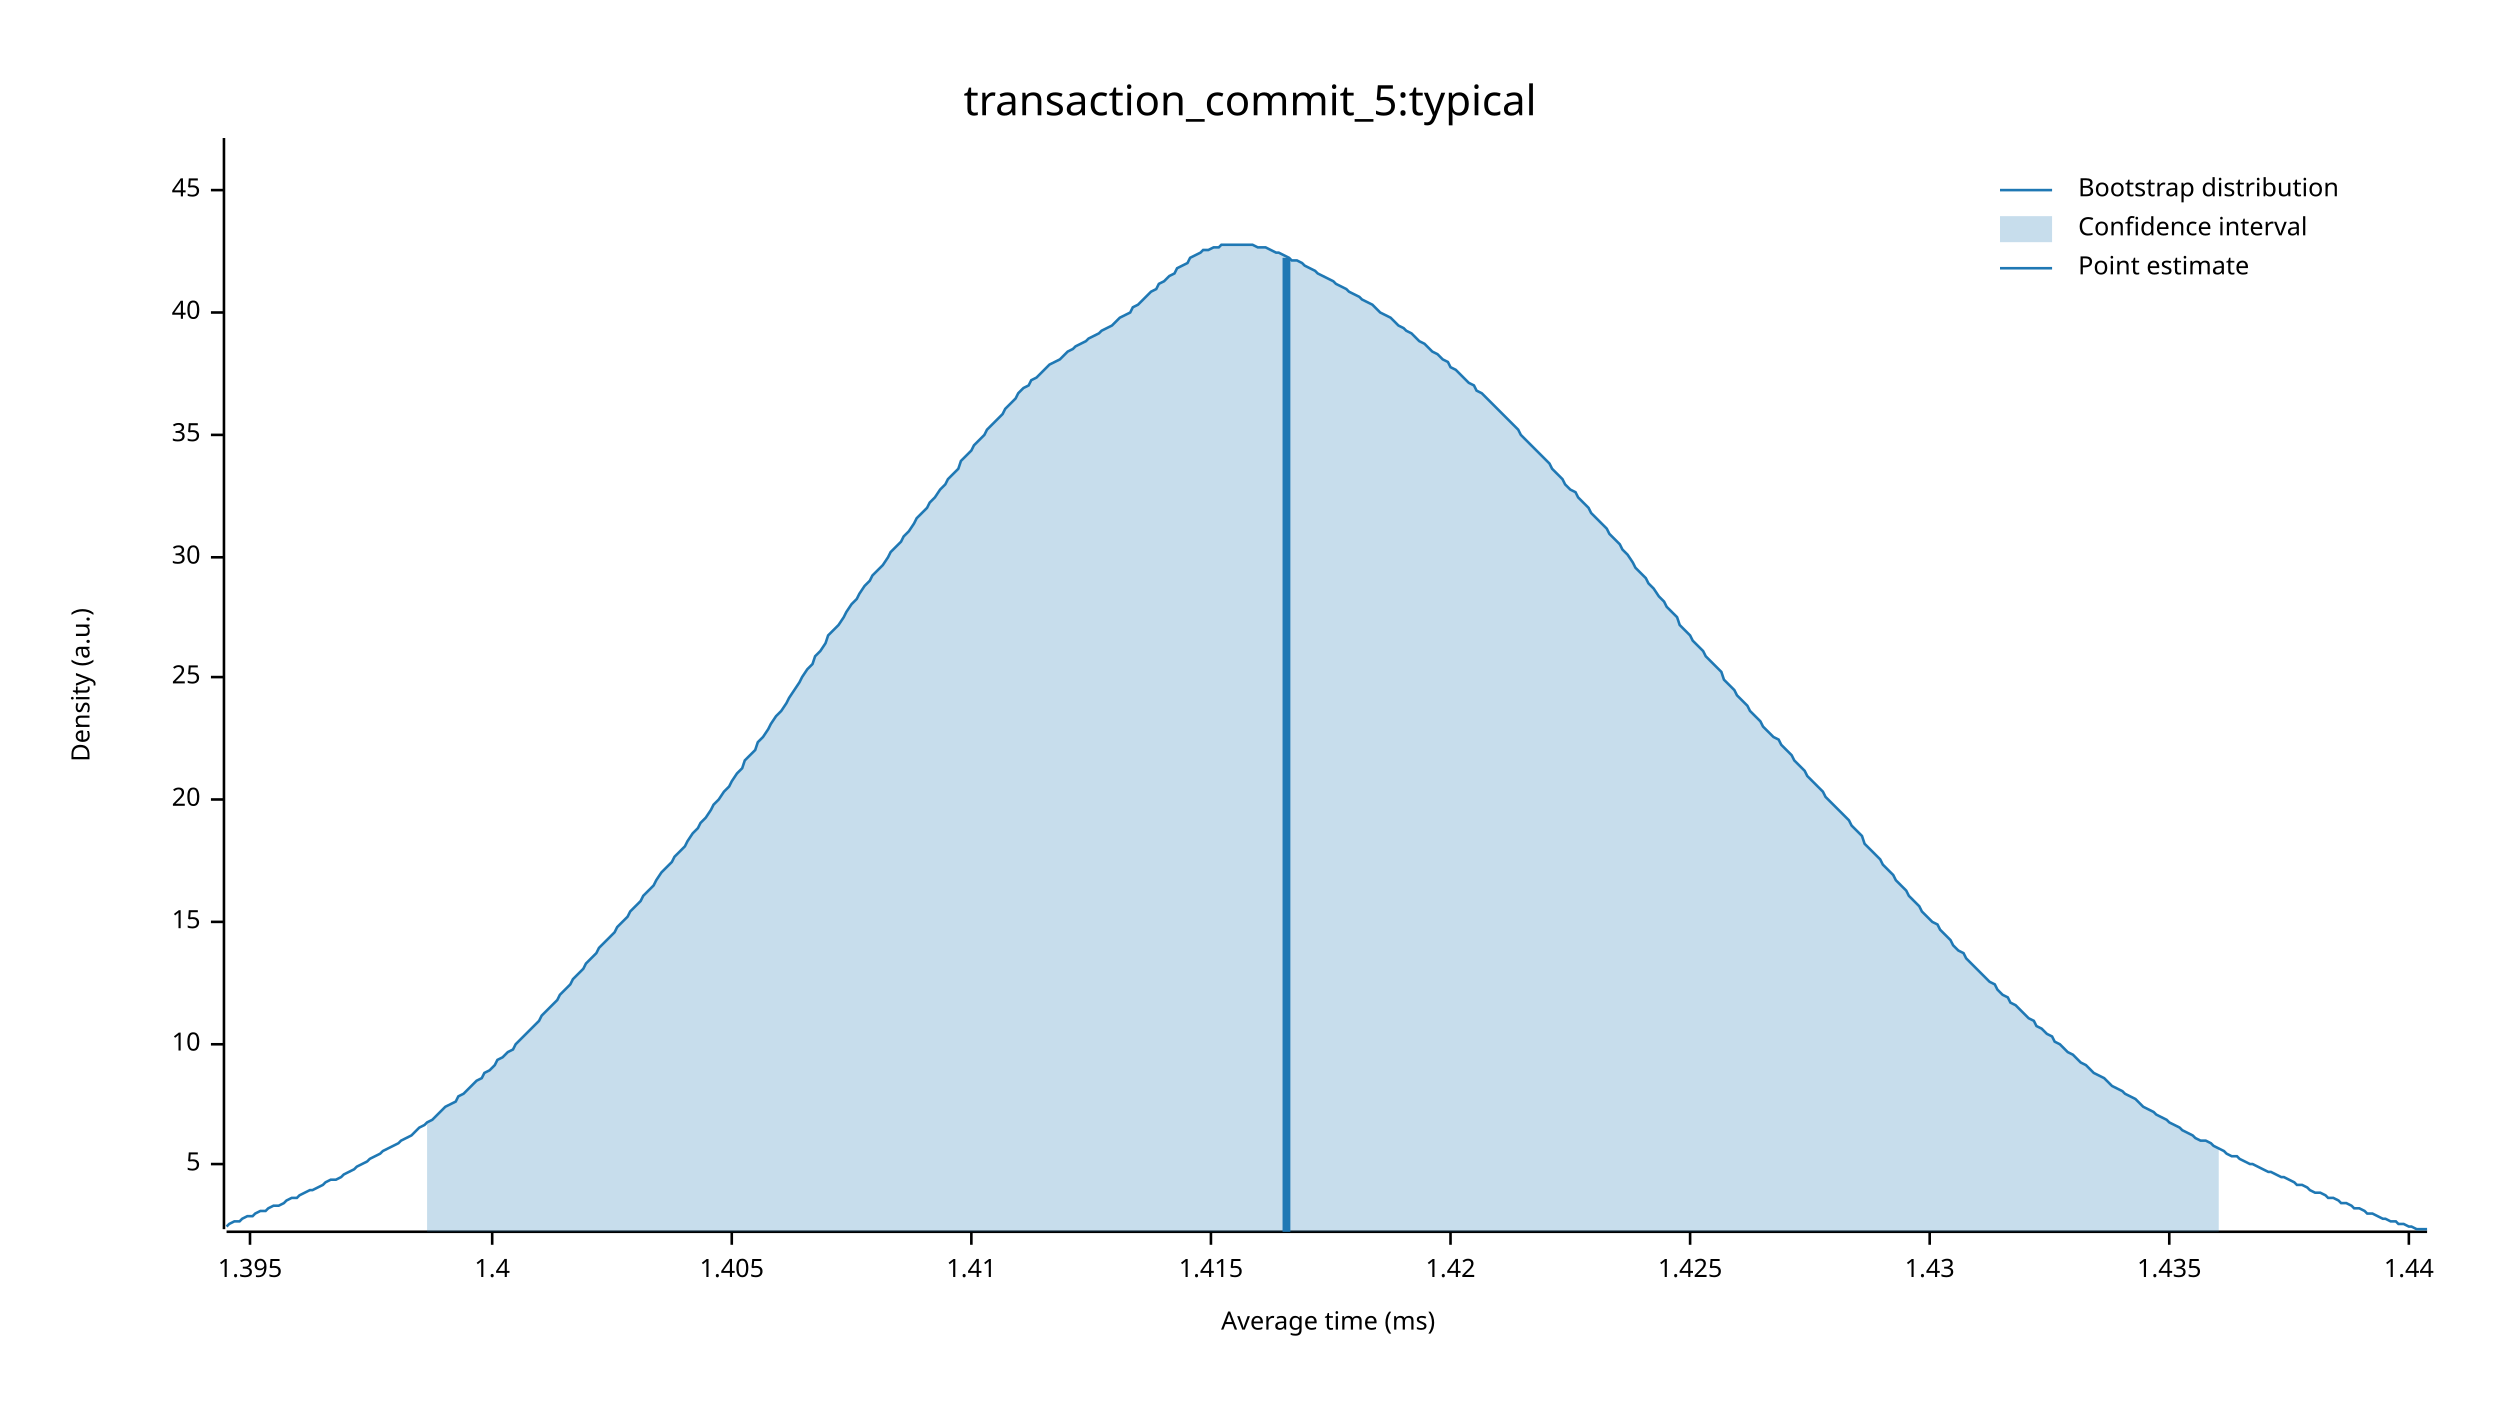
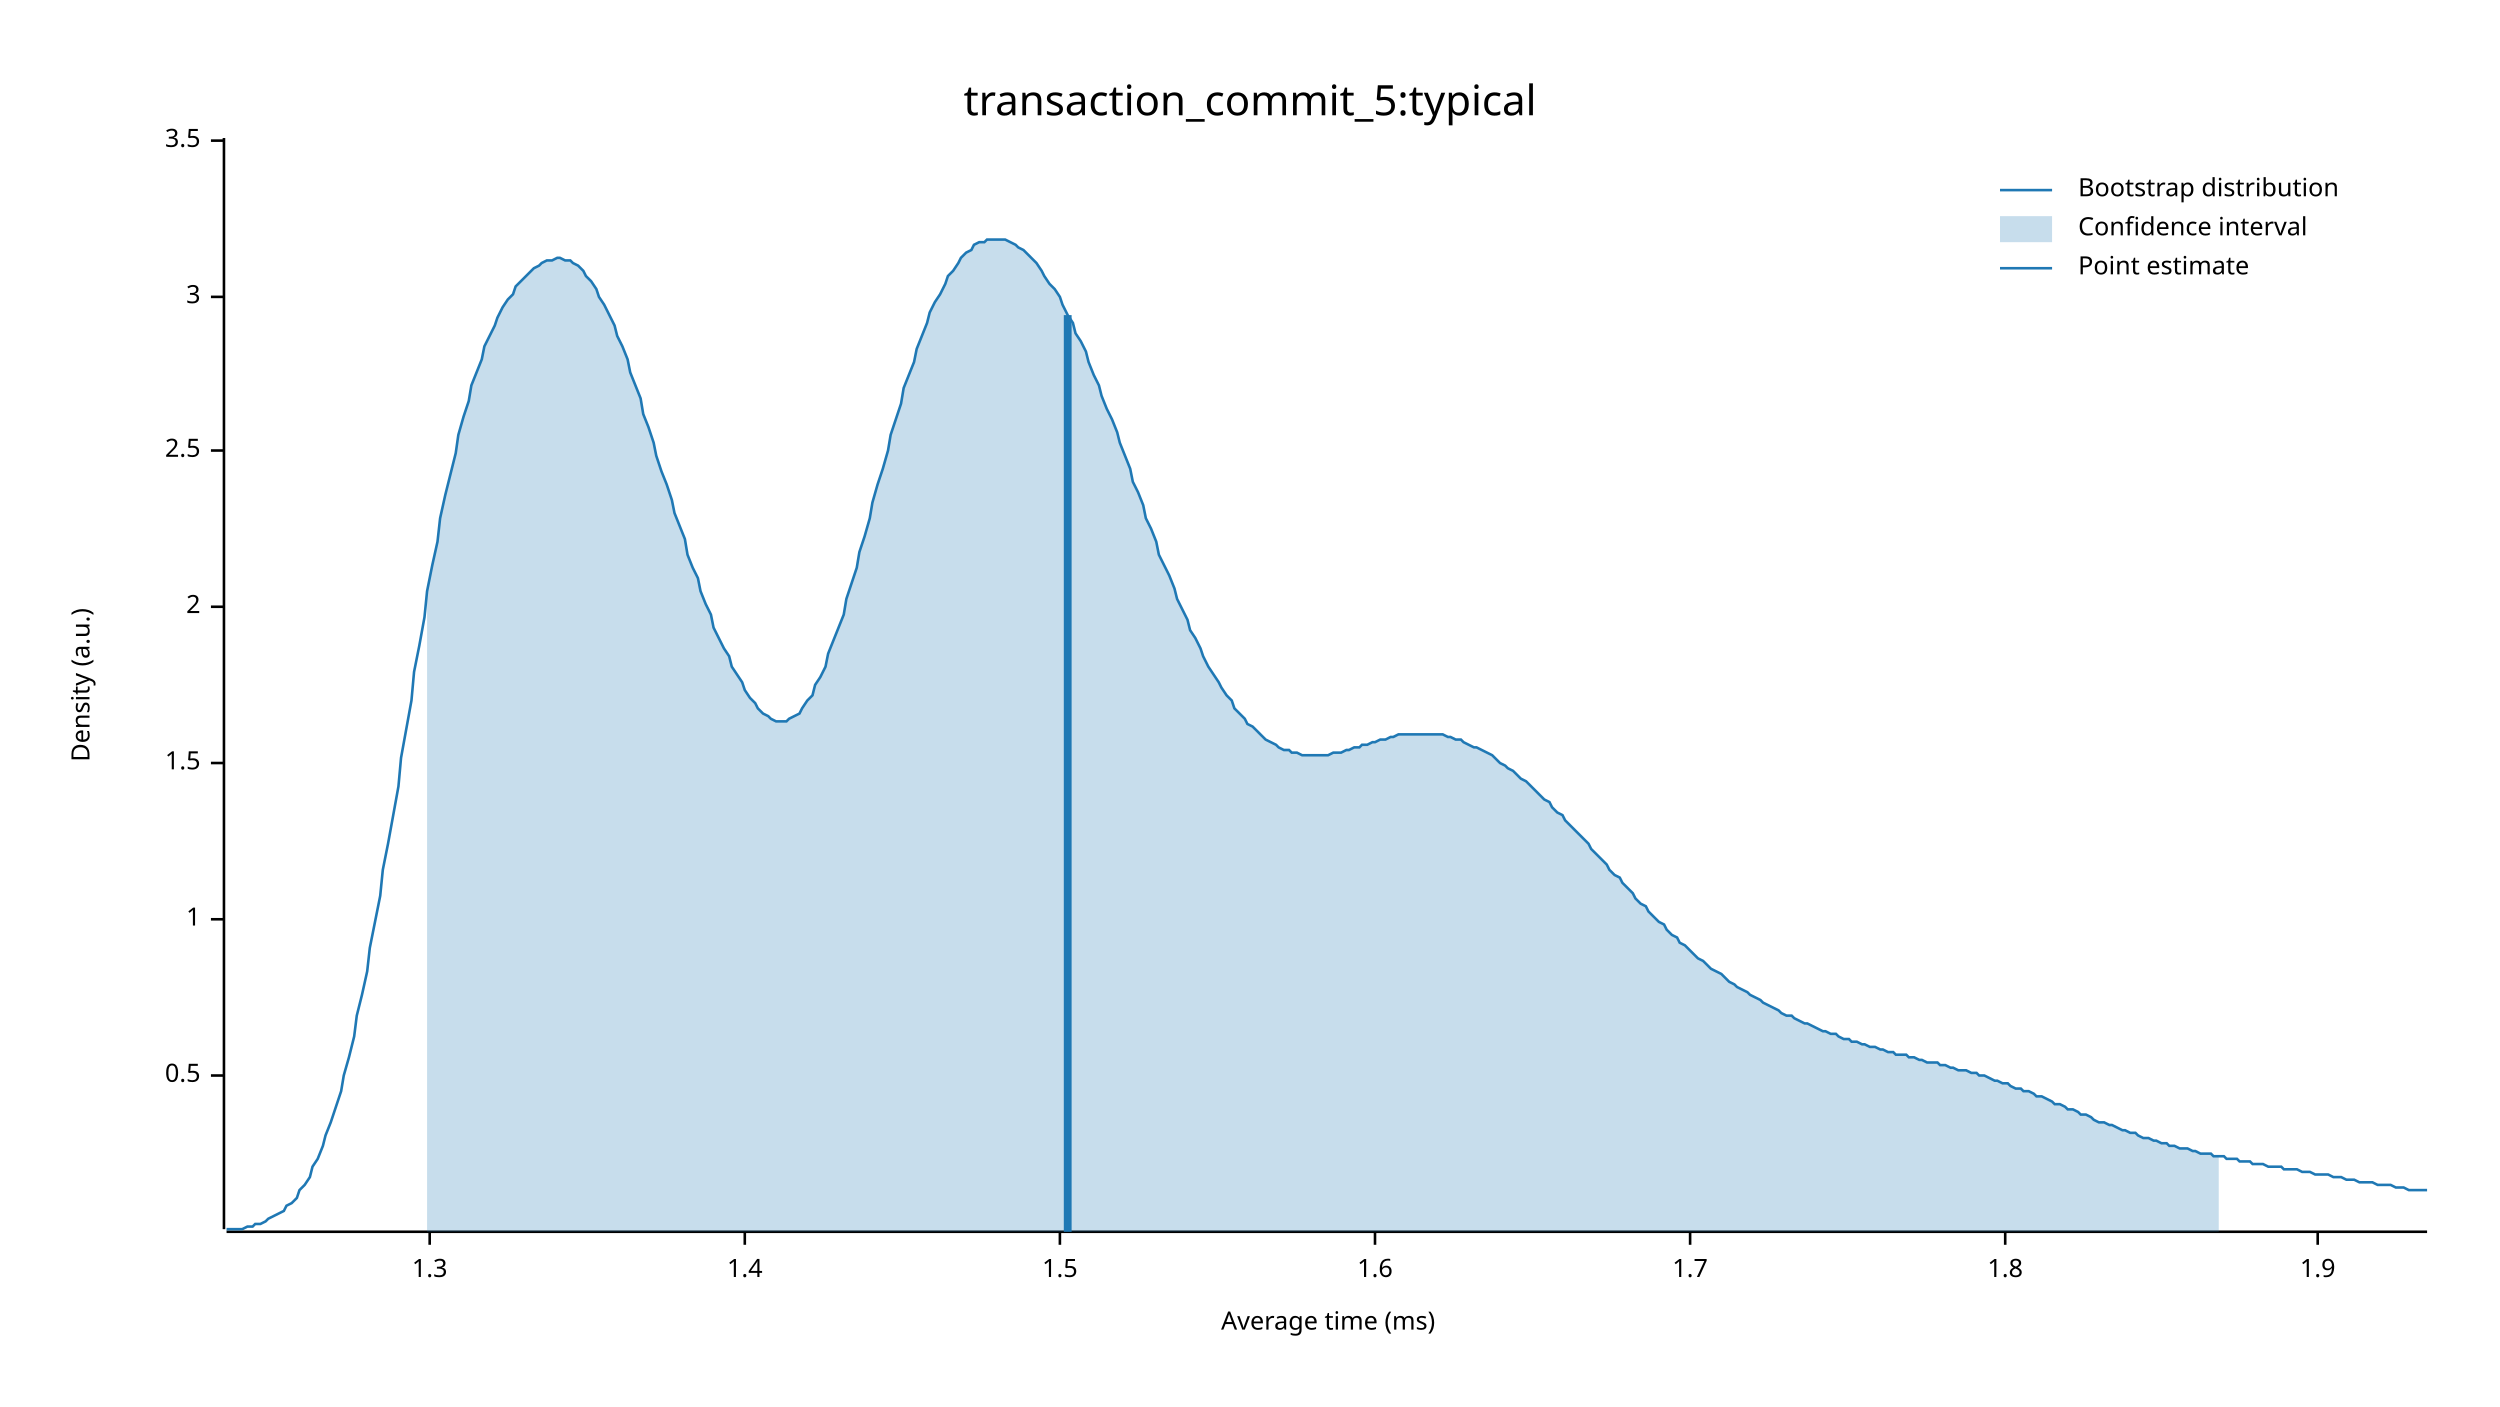
<svg xmlns="http://www.w3.org/2000/svg" width="960" height="540" viewBox="0 0 960 540">
  <text x="480" y="32" dy="0.76em" text-anchor="middle" font-family="sans-serif" font-size="16.129" opacity="1" fill="#000000">
transaction_commit_5:typical
</text>
  <text x="27" y="263" dy="0.76em" text-anchor="middle" font-family="sans-serif" font-size="9.677" opacity="1" fill="#000000" transform="rotate(270, 27, 263)">
Density (a.u.)
</text>
  <text x="510" y="513" dy="-0.5ex" text-anchor="middle" font-family="sans-serif" font-size="9.677" opacity="1" fill="#000000">
Average time (ms)
</text>
  <polyline fill="none" opacity="1" stroke="#000000" stroke-width="1" points="86,53 86,472 " />
-   <text x="77" y="447" dy="0.5ex" text-anchor="end" font-family="sans-serif" font-size="9.677" opacity="1" fill="#000000">
- 5
+   <text x="77" y="413" dy="0.5ex" text-anchor="end" font-family="sans-serif" font-size="9.677" opacity="1" fill="#000000">
+ 0.5
</text>
-   <polyline fill="none" opacity="1" stroke="#000000" stroke-width="1" points="81,447 86,447 " />
-   <text x="77" y="401" dy="0.5ex" text-anchor="end" font-family="sans-serif" font-size="9.677" opacity="1" fill="#000000">
- 10
+   <polyline fill="none" opacity="1" stroke="#000000" stroke-width="1" points="81,413 86,413 " />
+   <text x="77" y="353" dy="0.5ex" text-anchor="end" font-family="sans-serif" font-size="9.677" opacity="1" fill="#000000">
+ 1
</text>
-   <polyline fill="none" opacity="1" stroke="#000000" stroke-width="1" points="81,401 86,401 " />
-   <text x="77" y="354" dy="0.5ex" text-anchor="end" font-family="sans-serif" font-size="9.677" opacity="1" fill="#000000">
- 15
+   <polyline fill="none" opacity="1" stroke="#000000" stroke-width="1" points="81,353 86,353 " />
+   <text x="77" y="293" dy="0.5ex" text-anchor="end" font-family="sans-serif" font-size="9.677" opacity="1" fill="#000000">
+ 1.5
</text>
-   <polyline fill="none" opacity="1" stroke="#000000" stroke-width="1" points="81,354 86,354 " />
-   <text x="77" y="307" dy="0.5ex" text-anchor="end" font-family="sans-serif" font-size="9.677" opacity="1" fill="#000000">
- 20
+   <polyline fill="none" opacity="1" stroke="#000000" stroke-width="1" points="81,293 86,293 " />
+   <text x="77" y="233" dy="0.5ex" text-anchor="end" font-family="sans-serif" font-size="9.677" opacity="1" fill="#000000">
+ 2
</text>
-   <polyline fill="none" opacity="1" stroke="#000000" stroke-width="1" points="81,307 86,307 " />
-   <text x="77" y="260" dy="0.5ex" text-anchor="end" font-family="sans-serif" font-size="9.677" opacity="1" fill="#000000">
- 25
+   <polyline fill="none" opacity="1" stroke="#000000" stroke-width="1" points="81,233 86,233 " />
+   <text x="77" y="173" dy="0.5ex" text-anchor="end" font-family="sans-serif" font-size="9.677" opacity="1" fill="#000000">
+ 2.5
</text>
-   <polyline fill="none" opacity="1" stroke="#000000" stroke-width="1" points="81,260 86,260 " />
-   <text x="77" y="214" dy="0.5ex" text-anchor="end" font-family="sans-serif" font-size="9.677" opacity="1" fill="#000000">
- 30
+   <polyline fill="none" opacity="1" stroke="#000000" stroke-width="1" points="81,173 86,173 " />
+   <text x="77" y="114" dy="0.5ex" text-anchor="end" font-family="sans-serif" font-size="9.677" opacity="1" fill="#000000">
+ 3
</text>
-   <polyline fill="none" opacity="1" stroke="#000000" stroke-width="1" points="81,214 86,214 " />
-   <text x="77" y="167" dy="0.5ex" text-anchor="end" font-family="sans-serif" font-size="9.677" opacity="1" fill="#000000">
- 35
+   <polyline fill="none" opacity="1" stroke="#000000" stroke-width="1" points="81,114 86,114 " />
+   <text x="77" y="54" dy="0.5ex" text-anchor="end" font-family="sans-serif" font-size="9.677" opacity="1" fill="#000000">
+ 3.5
</text>
-   <polyline fill="none" opacity="1" stroke="#000000" stroke-width="1" points="81,167 86,167 " />
-   <text x="77" y="120" dy="0.5ex" text-anchor="end" font-family="sans-serif" font-size="9.677" opacity="1" fill="#000000">
- 40
+   <polyline fill="none" opacity="1" stroke="#000000" stroke-width="1" points="81,54 86,54 " />
+   <polyline fill="none" opacity="1" stroke="#000000" stroke-width="1" points="87,473 932,473 " />
+   <text x="165" y="483" dy="0.76em" text-anchor="middle" font-family="sans-serif" font-size="9.677" opacity="1" fill="#000000">
+ 1.3
</text>
-   <polyline fill="none" opacity="1" stroke="#000000" stroke-width="1" points="81,120 86,120 " />
-   <text x="77" y="73" dy="0.5ex" text-anchor="end" font-family="sans-serif" font-size="9.677" opacity="1" fill="#000000">
- 45
- </text>
-   <polyline fill="none" opacity="1" stroke="#000000" stroke-width="1" points="81,73 86,73 " />
-   <polyline fill="none" opacity="1" stroke="#000000" stroke-width="1" points="87,473 932,473 " />
-   <text x="96" y="483" dy="0.76em" text-anchor="middle" font-family="sans-serif" font-size="9.677" opacity="1" fill="#000000">
- 1.395
- </text>
-   <polyline fill="none" opacity="1" stroke="#000000" stroke-width="1" points="96,473 96,478 " />
-   <text x="189" y="483" dy="0.76em" text-anchor="middle" font-family="sans-serif" font-size="9.677" opacity="1" fill="#000000">
+   <polyline fill="none" opacity="1" stroke="#000000" stroke-width="1" points="165,473 165,478 " />
+   <text x="286" y="483" dy="0.76em" text-anchor="middle" font-family="sans-serif" font-size="9.677" opacity="1" fill="#000000">
1.4
</text>
-   <polyline fill="none" opacity="1" stroke="#000000" stroke-width="1" points="189,473 189,478 " />
-   <text x="281" y="483" dy="0.76em" text-anchor="middle" font-family="sans-serif" font-size="9.677" opacity="1" fill="#000000">
- 1.405
+   <polyline fill="none" opacity="1" stroke="#000000" stroke-width="1" points="286,473 286,478 " />
+   <text x="407" y="483" dy="0.76em" text-anchor="middle" font-family="sans-serif" font-size="9.677" opacity="1" fill="#000000">
+ 1.5
</text>
-   <polyline fill="none" opacity="1" stroke="#000000" stroke-width="1" points="281,473 281,478 " />
-   <text x="373" y="483" dy="0.76em" text-anchor="middle" font-family="sans-serif" font-size="9.677" opacity="1" fill="#000000">
- 1.41
+   <polyline fill="none" opacity="1" stroke="#000000" stroke-width="1" points="407,473 407,478 " />
+   <text x="528" y="483" dy="0.76em" text-anchor="middle" font-family="sans-serif" font-size="9.677" opacity="1" fill="#000000">
+ 1.6
</text>
-   <polyline fill="none" opacity="1" stroke="#000000" stroke-width="1" points="373,473 373,478 " />
-   <text x="465" y="483" dy="0.76em" text-anchor="middle" font-family="sans-serif" font-size="9.677" opacity="1" fill="#000000">
- 1.415
- </text>
-   <polyline fill="none" opacity="1" stroke="#000000" stroke-width="1" points="465,473 465,478 " />
-   <text x="557" y="483" dy="0.76em" text-anchor="middle" font-family="sans-serif" font-size="9.677" opacity="1" fill="#000000">
- 1.42
- </text>
-   <polyline fill="none" opacity="1" stroke="#000000" stroke-width="1" points="557,473 557,478 " />
+   <polyline fill="none" opacity="1" stroke="#000000" stroke-width="1" points="528,473 528,478 " />
  <text x="649" y="483" dy="0.76em" text-anchor="middle" font-family="sans-serif" font-size="9.677" opacity="1" fill="#000000">
- 1.425
+ 1.7
</text>
  <polyline fill="none" opacity="1" stroke="#000000" stroke-width="1" points="649,473 649,478 " />
-   <text x="741" y="483" dy="0.76em" text-anchor="middle" font-family="sans-serif" font-size="9.677" opacity="1" fill="#000000">
- 1.43
+   <text x="770" y="483" dy="0.76em" text-anchor="middle" font-family="sans-serif" font-size="9.677" opacity="1" fill="#000000">
+ 1.8
</text>
-   <polyline fill="none" opacity="1" stroke="#000000" stroke-width="1" points="741,473 741,478 " />
-   <text x="833" y="483" dy="0.76em" text-anchor="middle" font-family="sans-serif" font-size="9.677" opacity="1" fill="#000000">
- 1.435
+   <polyline fill="none" opacity="1" stroke="#000000" stroke-width="1" points="770,473 770,478 " />
+   <text x="890" y="483" dy="0.76em" text-anchor="middle" font-family="sans-serif" font-size="9.677" opacity="1" fill="#000000">
+ 1.9
</text>
-   <polyline fill="none" opacity="1" stroke="#000000" stroke-width="1" points="833,473 833,478 " />
-   <text x="925" y="483" dy="0.76em" text-anchor="middle" font-family="sans-serif" font-size="9.677" opacity="1" fill="#000000">
- 1.44
- </text>
-   <polyline fill="none" opacity="1" stroke="#000000" stroke-width="1" points="925,473 925,478 " />
-   <polyline fill="none" opacity="1" stroke="#1F78B4" stroke-width="1" points="87,471 88,470 90,469 92,469 93,468 95,467 97,467 98,466 100,465 102,465 103,464 105,463 107,463 109,462 110,461 112,460 114,460 115,459 117,458 119,457 120,457 122,456 124,455 125,454 127,453 129,453 131,452 132,451 134,450 136,449 137,448 139,447 141,446 142,445 144,444 146,443 147,442 149,441 151,440 153,439 154,438 156,437 158,436 159,435 161,433 163,432 164,431 166,430 168,428 169,427 171,425 173,424 175,423 176,421 178,420 180,418 181,417 183,415 185,414 186,412 188,411 190,409 191,407 193,406 195,404 197,403 198,401 200,399 202,397 203,396 205,394 207,392 208,390 210,388 212,386 214,384 215,382 217,380 219,378 220,376 222,374 224,372 225,370 227,368 229,366 230,364 232,362 234,360 236,358 237,356 239,354 241,352 242,350 244,348 246,346 247,344 249,342 251,340 252,338 254,335 256,333 258,331 259,329 261,327 263,325 264,323 266,320 268,318 269,316 271,314 273,311 274,309 276,307 278,304 280,302 281,300 283,297 285,295 286,292 288,290 290,288 291,285 293,283 295,280 296,278 298,275 300,273 302,270 303,268 305,265 307,262 308,260 310,257 312,255 313,252 315,250 317,247 318,244 320,242 322,240 324,237 325,235 327,232 329,230 330,228 332,225 334,223 335,221 337,219 339,217 341,214 342,212 344,210 346,208 347,206 349,204 351,201 352,199 354,197 356,195 357,193 359,191 361,188 363,186 364,184 366,182 368,180 369,177 371,175 373,173 374,171 376,169 378,167 379,165 381,163 383,161 385,159 386,157 388,155 390,153 391,151 393,149 395,148 396,146 398,145 400,143 401,142 403,140 405,139 407,138 408,137 410,135 412,134 413,133 415,132 417,131 418,130 420,129 422,128 423,127 425,126 427,125 429,123 430,122 432,121 434,120 435,118 437,117 439,115 440,114 442,112 444,111 445,109 447,108 449,106 451,105 452,103 454,102 456,101 457,99 459,98 461,97 462,96 464,96 466,95 468,95 469,94 471,94 473,94 474,94 476,94 478,94 479,94 481,94 483,95 484,95 486,95 488,96 490,97 491,97 493,98 495,99 496,100 498,100 500,101 501,102 503,103 505,104 506,105 508,106 510,107 512,108 513,109 515,110 517,111 518,112 520,113 522,114 523,115 525,116 527,117 528,118 530,120 532,121 534,122 535,123 537,125 539,126 540,127 542,128 544,130 545,131 547,132 549,134 550,135 552,136 554,138 556,139 557,141 559,142 561,144 562,145 564,147 566,148 567,150 569,151 571,153 573,155 574,156 576,158 578,160 579,161 581,163 583,165 584,167 586,169 588,171 589,172 591,174 593,176 595,178 596,180 598,182 600,184 601,186 603,188 605,189 606,191 608,193 610,195 611,197 613,199 615,201 617,203 618,205 620,207 622,209 623,211 625,213 627,216 628,218 630,220 632,222 633,224 635,226 637,229 639,231 640,233 642,235 644,237 645,240 647,242 649,244 650,246 652,248 654,250 655,252 657,254 659,256 661,258 662,261 664,263 666,265 667,267 669,269 671,271 672,273 674,275 676,277 677,279 679,281 681,283 683,284 684,286 686,288 688,290 689,292 691,294 693,296 694,298 696,300 698,302 700,304 701,306 703,308 705,310 706,311 708,313 710,315 711,317 713,319 715,321 716,324 718,326 720,328 722,330 723,332 725,334 727,336 728,338 730,340 732,342 733,344 735,346 737,348 738,350 740,352 742,354 744,355 745,357 747,359 749,361 750,363 752,365 754,366 755,368 757,370 759,372 760,373 762,375 764,377 766,378 767,380 769,382 771,383 772,385 774,386 776,388 777,389 779,391 781,392 782,394 784,395 786,397 788,398 789,400 791,401 793,403 794,404 796,405 798,407 799,408 801,409 803,411 804,412 806,413 808,414 810,416 811,417 813,418 815,419 816,420 818,421 820,422 821,423 823,425 825,426 827,427 828,428 830,429 832,430 833,431 835,432 837,433 838,434 840,435 842,436 843,437 845,438 847,438 849,439 850,440 852,441 854,442 855,443 857,444 859,444 860,445 862,446 864,447 865,447 867,448 869,449 871,450 872,450 874,451 876,452 877,452 879,453 881,454 882,455 884,455 886,456 887,457 889,458 891,458 893,459 894,460 896,460 898,461 899,462 901,462 903,463 904,464 906,464 908,465 909,466 911,466 913,467 915,468 916,468 918,469 920,469 921,470 923,470 925,471 926,471 928,472 930,472 932,472 " />
-   <polygon opacity="0.25" fill="#1F78B4" points="164,431 166,430 168,428 169,427 171,425 173,424 175,423 176,421 178,420 180,418 181,417 183,415 185,414 186,412 188,411 190,409 191,407 193,406 195,404 197,403 198,401 200,399 202,397 203,396 205,394 207,392 208,390 210,388 212,386 214,384 215,382 217,380 219,378 220,376 222,374 224,372 225,370 227,368 229,366 230,364 232,362 234,360 236,358 237,356 239,354 241,352 242,350 244,348 246,346 247,344 249,342 251,340 252,338 254,335 256,333 258,331 259,329 261,327 263,325 264,323 266,320 268,318 269,316 271,314 273,311 274,309 276,307 278,304 280,302 281,300 283,297 285,295 286,292 288,290 290,288 291,285 293,283 295,280 296,278 298,275 300,273 302,270 303,268 305,265 307,262 308,260 310,257 312,255 313,252 315,250 317,247 318,244 320,242 322,240 324,237 325,235 327,232 329,230 330,228 332,225 334,223 335,221 337,219 339,217 341,214 342,212 344,210 346,208 347,206 349,204 351,201 352,199 354,197 356,195 357,193 359,191 361,188 363,186 364,184 366,182 368,180 369,177 371,175 373,173 374,171 376,169 378,167 379,165 381,163 383,161 385,159 386,157 388,155 390,153 391,151 393,149 395,148 396,146 398,145 400,143 401,142 403,140 405,139 407,138 408,137 410,135 412,134 413,133 415,132 417,131 418,130 420,129 422,128 423,127 425,126 427,125 429,123 430,122 432,121 434,120 435,118 437,117 439,115 440,114 442,112 444,111 445,109 447,108 449,106 451,105 452,103 454,102 456,101 457,99 459,98 461,97 462,96 464,96 466,95 468,95 469,94 471,94 473,94 474,94 476,94 478,94 479,94 481,94 483,95 484,95 486,95 488,96 490,97 491,97 493,98 495,99 496,100 498,100 500,101 501,102 503,103 505,104 506,105 508,106 510,107 512,108 513,109 515,110 517,111 518,112 520,113 522,114 523,115 525,116 527,117 528,118 530,120 532,121 534,122 535,123 537,125 539,126 540,127 542,128 544,130 545,131 547,132 549,134 550,135 552,136 554,138 556,139 557,141 559,142 561,144 562,145 564,147 566,148 567,150 569,151 571,153 573,155 574,156 576,158 578,160 579,161 581,163 583,165 584,167 586,169 588,171 589,172 591,174 593,176 595,178 596,180 598,182 600,184 601,186 603,188 605,189 606,191 608,193 610,195 611,197 613,199 615,201 617,203 618,205 620,207 622,209 623,211 625,213 627,216 628,218 630,220 632,222 633,224 635,226 637,229 639,231 640,233 642,235 644,237 645,240 647,242 649,244 650,246 652,248 654,250 655,252 657,254 659,256 661,258 662,261 664,263 666,265 667,267 669,269 671,271 672,273 674,275 676,277 677,279 679,281 681,283 683,284 684,286 686,288 688,290 689,292 691,294 693,296 694,298 696,300 698,302 700,304 701,306 703,308 705,310 706,311 708,313 710,315 711,317 713,319 715,321 716,324 718,326 720,328 722,330 723,332 725,334 727,336 728,338 730,340 732,342 733,344 735,346 737,348 738,350 740,352 742,354 744,355 745,357 747,359 749,361 750,363 752,365 754,366 755,368 757,370 759,372 760,373 762,375 764,377 766,378 767,380 769,382 771,383 772,385 774,386 776,388 777,389 779,391 781,392 782,394 784,395 786,397 788,398 789,400 791,401 793,403 794,404 796,405 798,407 799,408 801,409 803,411 804,412 806,413 808,414 810,416 811,417 813,418 815,419 816,420 818,421 820,422 821,423 823,425 825,426 827,427 828,428 830,429 832,430 833,431 835,432 837,433 838,434 840,435 842,436 843,437 845,438 847,438 849,439 850,440 852,441 852,473 164,473 " />
-   <polyline fill="none" opacity="1" stroke="#1F78B4" stroke-width="3" points="494,473 494,99 " />
+   <polyline fill="none" opacity="1" stroke="#000000" stroke-width="1" points="890,473 890,478 " />
+   <polyline fill="none" opacity="1" stroke="#1F78B4" stroke-width="1" points="87,472 88,472 90,472 92,472 93,472 95,471 97,471 98,470 100,470 102,469 103,468 105,467 107,466 109,465 110,463 112,462 114,460 115,457 117,455 119,452 120,448 122,445 124,440 125,436 127,431 129,425 131,419 132,413 134,406 136,398 137,390 139,382 141,373 142,364 144,354 146,344 147,334 149,324 151,313 153,302 154,291 156,280 158,269 159,258 161,248 163,237 164,227 166,217 168,208 169,199 171,190 173,182 175,174 176,167 178,160 180,154 181,148 183,143 185,138 186,133 188,129 190,125 191,122 193,118 195,115 197,113 198,110 200,108 202,106 203,105 205,103 207,102 208,101 210,100 212,100 214,99 215,99 217,100 219,100 220,101 222,102 224,104 225,106 227,108 229,111 230,114 232,117 234,121 236,125 237,129 239,133 241,138 242,143 244,148 246,153 247,159 249,164 251,170 252,175 254,181 256,186 258,192 259,197 261,202 263,207 264,213 266,218 268,222 269,227 271,232 273,236 274,241 276,245 278,249 280,252 281,256 283,259 285,262 286,265 288,268 290,270 291,272 293,274 295,275 296,276 298,277 300,277 302,277 303,276 305,275 307,274 308,272 310,269 312,267 313,263 315,260 317,256 318,251 320,246 322,241 324,236 325,230 327,224 329,218 330,212 332,206 334,199 335,193 337,186 339,180 341,173 342,167 344,161 346,155 347,149 349,144 351,139 352,134 354,129 356,124 357,120 359,116 361,113 363,109 364,106 366,104 368,101 369,99 371,97 373,96 374,94 376,93 378,93 379,92 381,92 383,92 385,92 386,92 388,93 390,94 391,95 393,96 395,98 396,99 398,101 400,104 401,106 403,109 405,111 407,114 408,117 410,121 412,124 413,128 415,131 417,135 418,139 420,144 422,148 423,152 425,157 427,161 429,166 430,170 432,175 434,180 435,185 437,189 439,194 440,199 442,203 444,208 445,213 447,217 449,221 451,226 452,230 454,234 456,238 457,242 459,245 461,249 462,252 464,256 466,259 468,262 469,264 471,267 473,269 474,272 476,274 478,276 479,278 481,279 483,281 484,282 486,284 488,285 490,286 491,287 493,288 495,288 496,289 498,289 500,290 501,290 503,290 505,290 506,290 508,290 510,290 512,289 513,289 515,289 517,288 518,288 520,287 522,287 523,286 525,286 527,285 528,285 530,284 532,284 534,283 535,283 537,282 539,282 540,282 542,282 544,282 545,282 547,282 549,282 550,282 552,282 554,282 556,283 557,283 559,284 561,284 562,285 564,286 566,287 567,287 569,288 571,289 573,290 574,291 576,293 578,294 579,295 581,296 583,298 584,299 586,300 588,302 589,303 591,305 593,307 595,308 596,310 598,312 600,313 601,315 603,317 605,319 606,320 608,322 610,324 611,326 613,328 615,330 617,332 618,334 620,336 622,337 623,339 625,341 627,343 628,345 630,347 632,348 633,350 635,352 637,354 639,355 640,357 642,359 644,360 645,362 647,363 649,365 650,366 652,368 654,369 655,370 657,372 659,373 661,374 662,375 664,377 666,378 667,379 669,380 671,381 672,382 674,383 676,384 677,385 679,386 681,387 683,388 684,389 686,390 688,390 689,391 691,392 693,393 694,393 696,394 698,395 700,396 701,396 703,397 705,397 706,398 708,399 710,399 711,400 713,400 715,401 716,401 718,402 720,402 722,403 723,403 725,404 727,404 728,405 730,405 732,405 733,406 735,406 737,407 738,407 740,408 742,408 744,408 745,409 747,409 749,410 750,410 752,411 754,411 755,411 757,412 759,412 760,413 762,413 764,414 766,415 767,415 769,416 771,416 772,417 774,418 776,418 777,419 779,419 781,420 782,421 784,421 786,422 788,423 789,424 791,424 793,425 794,426 796,426 798,427 799,428 801,428 803,429 804,430 806,431 808,431 810,432 811,432 813,433 815,434 816,434 818,435 820,435 821,436 823,437 825,437 827,438 828,438 830,439 832,439 833,440 835,440 837,441 838,441 840,441 842,442 843,442 845,443 847,443 849,443 850,444 852,444 854,444 855,445 857,445 859,445 860,446 862,446 864,446 865,447 867,447 869,447 871,448 872,448 874,448 876,448 877,449 879,449 881,449 882,449 884,450 886,450 887,450 889,451 891,451 893,451 894,451 896,452 898,452 899,452 901,453 903,453 904,453 906,454 908,454 909,454 911,454 913,455 915,455 916,455 918,455 920,456 921,456 923,456 925,457 926,457 928,457 930,457 932,457 " />
+   <polygon opacity="0.25" fill="#1F78B4" points="164,227 166,217 168,208 169,199 171,190 173,182 175,174 176,167 178,160 180,154 181,148 183,143 185,138 186,133 188,129 190,125 191,122 193,118 195,115 197,113 198,110 200,108 202,106 203,105 205,103 207,102 208,101 210,100 212,100 214,99 215,99 217,100 219,100 220,101 222,102 224,104 225,106 227,108 229,111 230,114 232,117 234,121 236,125 237,129 239,133 241,138 242,143 244,148 246,153 247,159 249,164 251,170 252,175 254,181 256,186 258,192 259,197 261,202 263,207 264,213 266,218 268,222 269,227 271,232 273,236 274,241 276,245 278,249 280,252 281,256 283,259 285,262 286,265 288,268 290,270 291,272 293,274 295,275 296,276 298,277 300,277 302,277 303,276 305,275 307,274 308,272 310,269 312,267 313,263 315,260 317,256 318,251 320,246 322,241 324,236 325,230 327,224 329,218 330,212 332,206 334,199 335,193 337,186 339,180 341,173 342,167 344,161 346,155 347,149 349,144 351,139 352,134 354,129 356,124 357,120 359,116 361,113 363,109 364,106 366,104 368,101 369,99 371,97 373,96 374,94 376,93 378,93 379,92 381,92 383,92 385,92 386,92 388,93 390,94 391,95 393,96 395,98 396,99 398,101 400,104 401,106 403,109 405,111 407,114 408,117 410,121 412,124 413,128 415,131 417,135 418,139 420,144 422,148 423,152 425,157 427,161 429,166 430,170 432,175 434,180 435,185 437,189 439,194 440,199 442,203 444,208 445,213 447,217 449,221 451,226 452,230 454,234 456,238 457,242 459,245 461,249 462,252 464,256 466,259 468,262 469,264 471,267 473,269 474,272 476,274 478,276 479,278 481,279 483,281 484,282 486,284 488,285 490,286 491,287 493,288 495,288 496,289 498,289 500,290 501,290 503,290 505,290 506,290 508,290 510,290 512,289 513,289 515,289 517,288 518,288 520,287 522,287 523,286 525,286 527,285 528,285 530,284 532,284 534,283 535,283 537,282 539,282 540,282 542,282 544,282 545,282 547,282 549,282 550,282 552,282 554,282 556,283 557,283 559,284 561,284 562,285 564,286 566,287 567,287 569,288 571,289 573,290 574,291 576,293 578,294 579,295 581,296 583,298 584,299 586,300 588,302 589,303 591,305 593,307 595,308 596,310 598,312 600,313 601,315 603,317 605,319 606,320 608,322 610,324 611,326 613,328 615,330 617,332 618,334 620,336 622,337 623,339 625,341 627,343 628,345 630,347 632,348 633,350 635,352 637,354 639,355 640,357 642,359 644,360 645,362 647,363 649,365 650,366 652,368 654,369 655,370 657,372 659,373 661,374 662,375 664,377 666,378 667,379 669,380 671,381 672,382 674,383 676,384 677,385 679,386 681,387 683,388 684,389 686,390 688,390 689,391 691,392 693,393 694,393 696,394 698,395 700,396 701,396 703,397 705,397 706,398 708,399 710,399 711,400 713,400 715,401 716,401 718,402 720,402 722,403 723,403 725,404 727,404 728,405 730,405 732,405 733,406 735,406 737,407 738,407 740,408 742,408 744,408 745,409 747,409 749,410 750,410 752,411 754,411 755,411 757,412 759,412 760,413 762,413 764,414 766,415 767,415 769,416 771,416 772,417 774,418 776,418 777,419 779,419 781,420 782,421 784,421 786,422 788,423 789,424 791,424 793,425 794,426 796,426 798,427 799,428 801,428 803,429 804,430 806,431 808,431 810,432 811,432 813,433 815,434 816,434 818,435 820,435 821,436 823,437 825,437 827,438 828,438 830,439 832,439 833,440 835,440 837,441 838,441 840,441 842,442 843,442 845,443 847,443 849,443 850,444 852,444 852,473 164,473 " />
+   <polyline fill="none" opacity="1" stroke="#1F78B4" stroke-width="3" points="410,473 410,121 " />
  <text x="798" y="68" dy="0.76em" text-anchor="start" font-family="sans-serif" font-size="9.677" opacity="1" fill="#000000">
Bootstrap distribution
</text>
  <text x="798" y="83" dy="0.76em" text-anchor="start" font-family="sans-serif" font-size="9.677" opacity="1" fill="#000000">
Confidence interval
</text>
  <text x="798" y="98" dy="0.76em" text-anchor="start" font-family="sans-serif" font-size="9.677" opacity="1" fill="#000000">
Point estimate
</text>
  <polyline fill="none" opacity="1" stroke="#1F78B4" stroke-width="1" points="768,73 788,73 " />
  <rect x="768" y="83" width="20" height="10" opacity="0.25" fill="#1F78B4" stroke="none" />
  <polyline fill="none" opacity="1" stroke="#1F78B4" stroke-width="1" points="768,103 788,103 " />
</svg>
